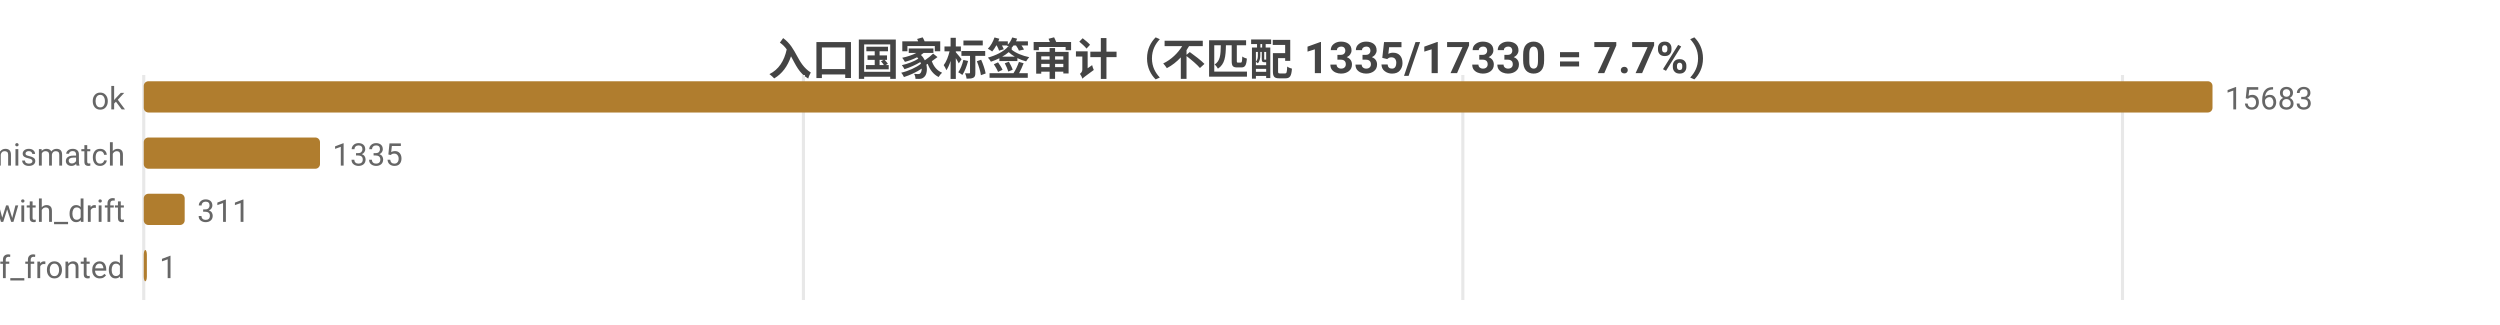
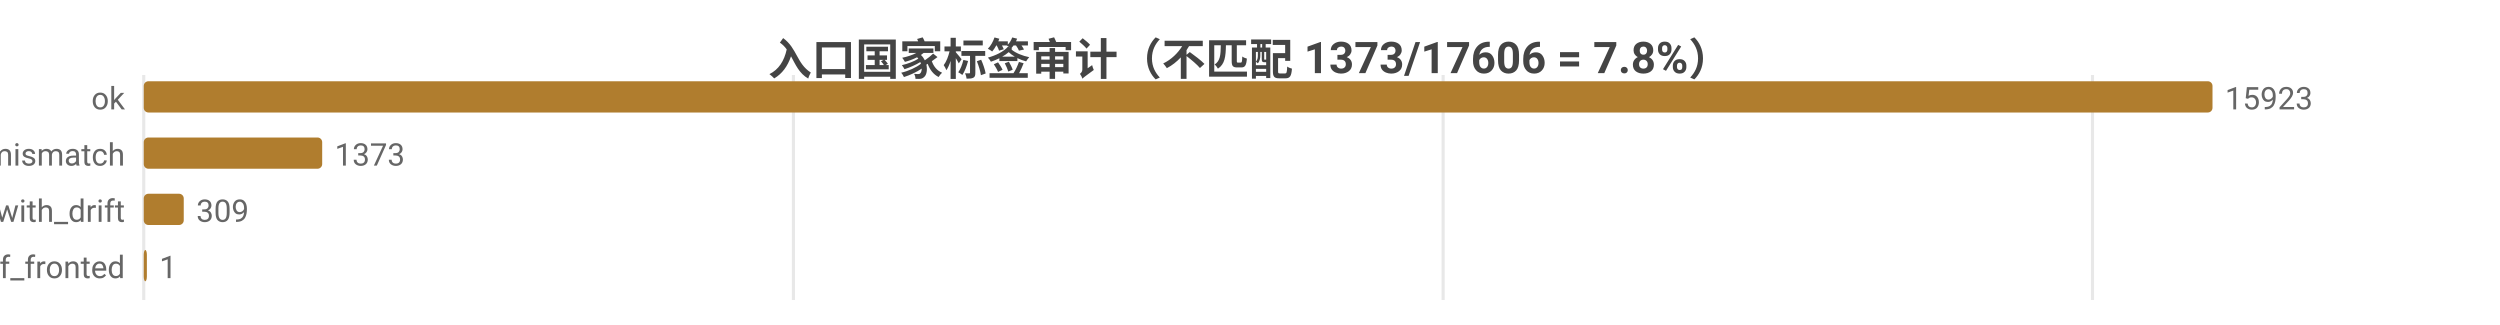
<svg xmlns="http://www.w3.org/2000/svg" width="800" height="104" viewBox="0 0 800 104">
  <rect width="800" height="104" fill="#ffffff" />
  <style>text{font-family:system-ui,-apple-system,'Segoe UI',Roboto,'PingFang SC','Microsoft YaHei','Noto Sans CJK SC',sans-serif}.g{stroke:#e8e8e8;stroke-width:1}.a{stroke:#999;stroke-width:1}.t{font-size:10px;fill:#666}.m{font-size:10px;text-anchor:middle;fill:#666}.e{font-size:10px;text-anchor:end;fill:#666}.l{font-size:11px;fill:#333}.tt{font-size:14px;font-weight:600;text-anchor:middle;fill:#444}.em{font-size:13px;text-anchor:middle;fill:#999}</style>
-   <text class="tt" x="400.0" y="24">入口国家标签审计（不匹配 1335/17330 = 7.7%）</text>
+   <text class="tt" x="400.0" y="24">入口国家标签审计（不匹配 1373/17606 = 7.8%）</text>
  <line class="g" x1="46" y1="24" x2="46" y2="96" />
-   <line class="g" x1="257.1" y1="24" x2="257.1" y2="96" />
-   <line class="g" x1="468.1" y1="24" x2="468.1" y2="96" />
-   <line class="g" x1="679.2" y1="24" x2="679.2" y2="96" />
+   <line class="g" x1="253.9" y1="24" x2="253.9" y2="96" />
+   <line class="g" x1="461.8" y1="24" x2="461.8" y2="96" />
+   <line class="g" x1="669.6" y1="24" x2="669.6" y2="96" />
  <text class="e" x="40" y="35">ok</text>
  <rect x="46" y="26" width="662" height="10" fill="#b07d2e" rx="1.5" />
-   <text class="t" x="712" y="35">15683</text>
+   <text class="t" x="712" y="35">15923</text>
  <text class="e" x="40" y="53">tag_mismatch</text>
-   <rect x="46" y="44" width="56.4" height="10" fill="#b07d2e" rx="1.5" />
-   <text class="t" x="106.4" y="53">1335</text>
+   <rect x="46" y="44" width="57.1" height="10" fill="#b07d2e" rx="1.5" />
+   <text class="t" x="107.1" y="53">1373</text>
  <text class="e" x="40" y="71">ok_with_drift</text>
-   <rect x="46" y="62" width="13.1" height="10" fill="#b07d2e" rx="1.5" />
-   <text class="t" x="63.1" y="71">311</text>
+   <rect x="46" y="62" width="12.8" height="10" fill="#b07d2e" rx="1.5" />
+   <text class="t" x="62.8" y="71">309</text>
  <text class="e" x="40" y="89">cf_fronted</text>
  <rect x="46" y="80" width="1" height="10" fill="#b07d2e" rx="1.5" />
  <text class="t" x="51" y="89">1</text>
</svg>
